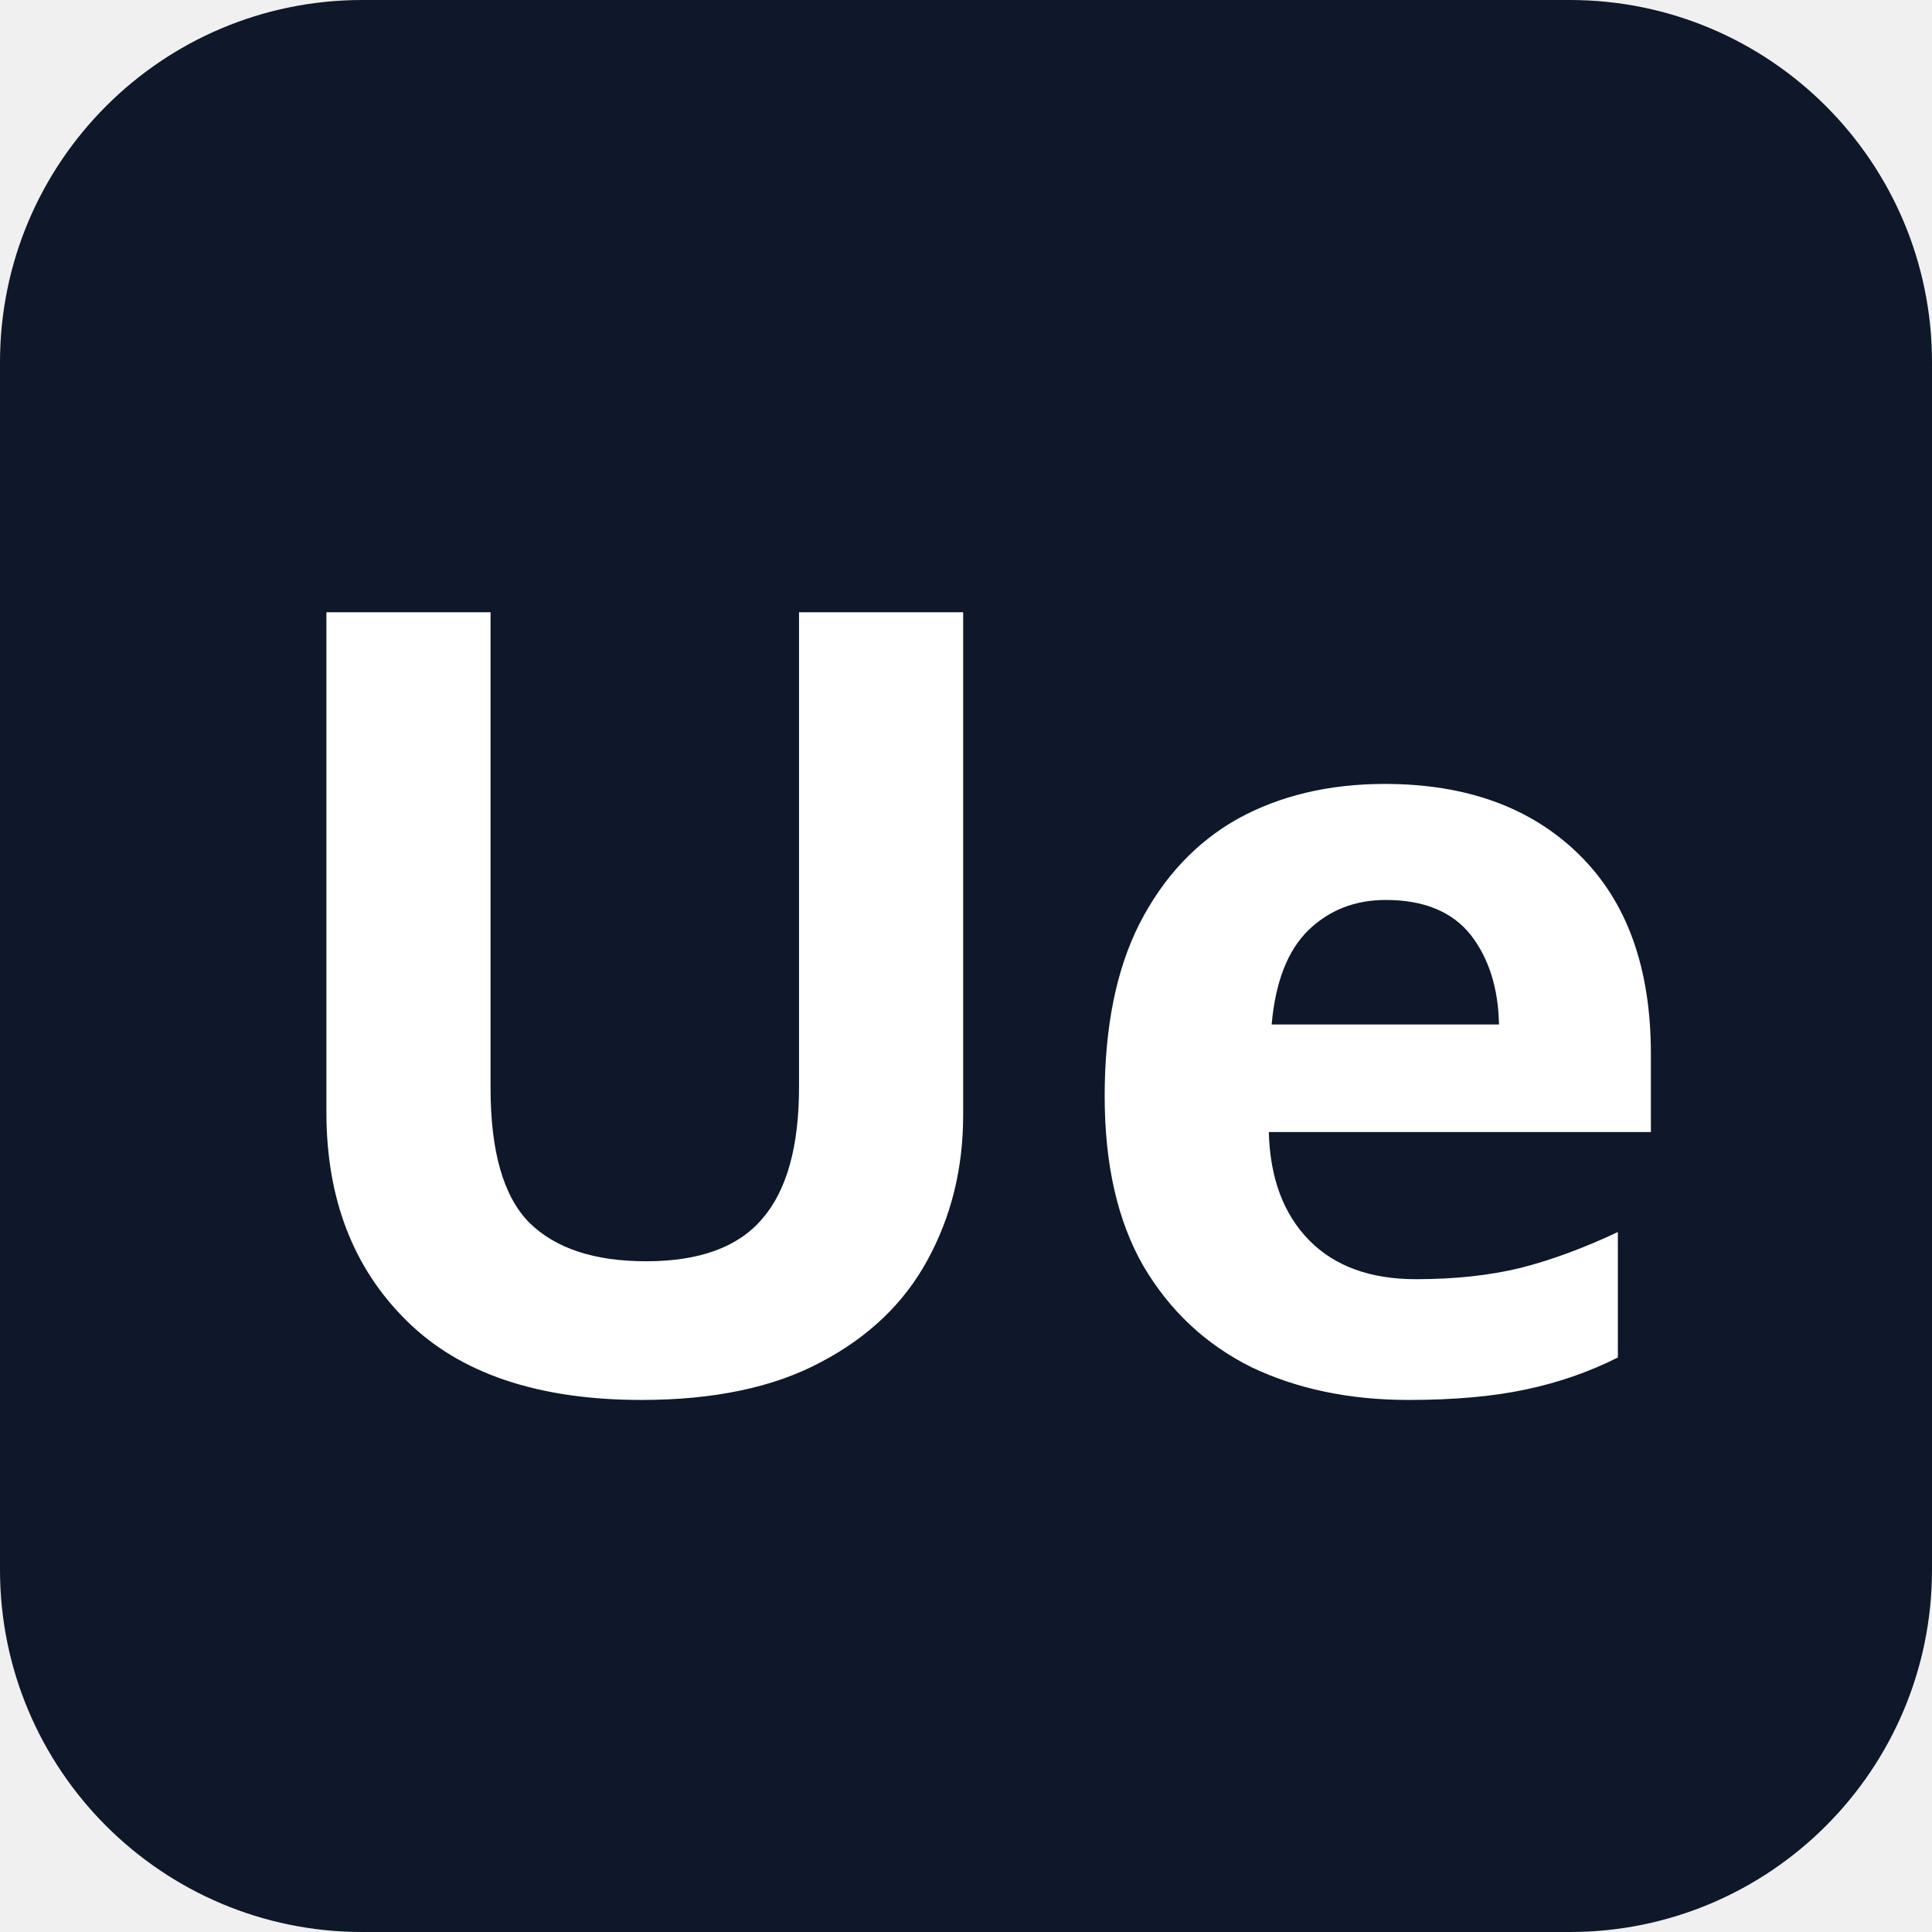
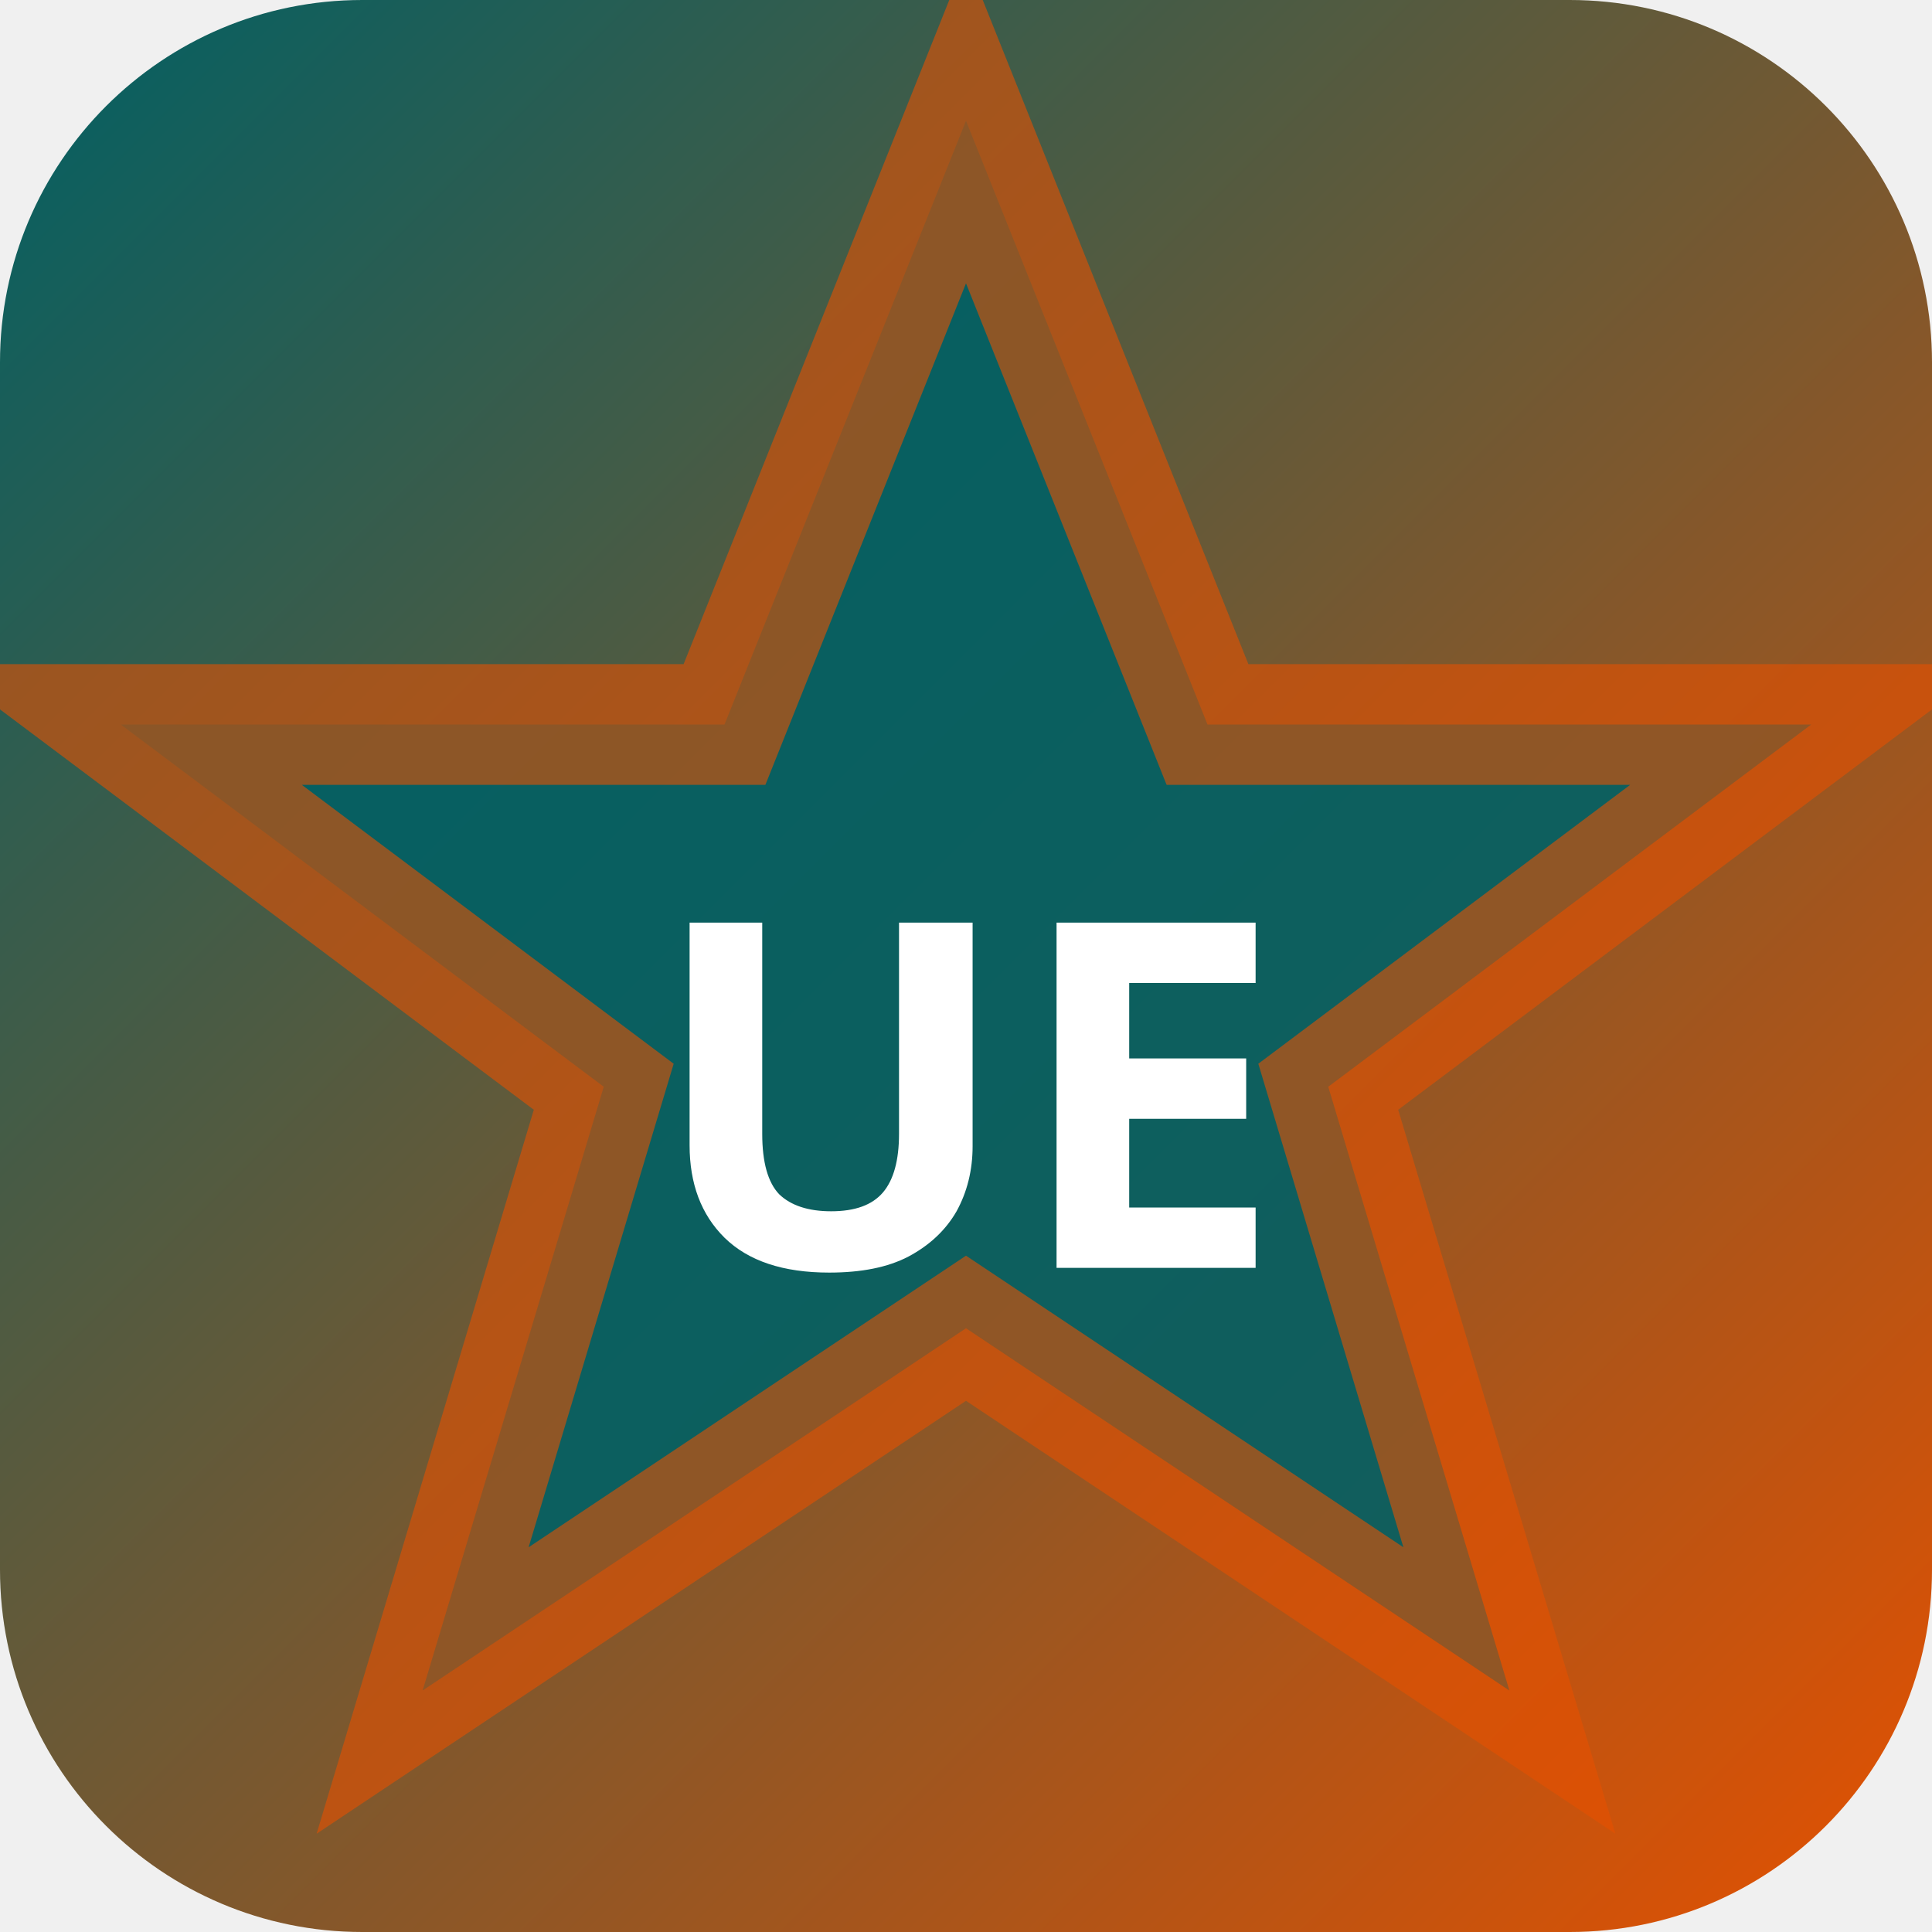
<svg xmlns="http://www.w3.org/2000/svg" width="32" height="32" viewBox="0 0 32 32">
-   <rect width="32" height="32" rx="6" fill="#0f172a" />
-   <text x="16" y="23" text-anchor="middle" font-family="sans-serif" font-size="18" font-weight="700" fill="#ffffff">Ue</text>
+   <defs>
+     <linearGradient id="bgueno" x1="0" y1="0" x2="1" y2="1">
+       <stop offset="0%" stop-color="#006064" />
+       <stop offset="100%" stop-color="#e65100" />
+     </linearGradient>
+   </defs>
+   <rect width="32" height="32" rx="6" fill="url(#bgueno)" />
+   <polygon points="16,2 20,12 30,12 22,18 25,28 16,22 7,28 10,18 2,12 12,12" fill="rgba(0,96,100,0.9)" stroke="rgba(230,81,0,0.6)" stroke-width="2" />
+   <text x="16" y="21" text-anchor="middle" fill="#fff" font-size="8" font-weight="700" font-family="system-ui">UE</text>
</svg>
